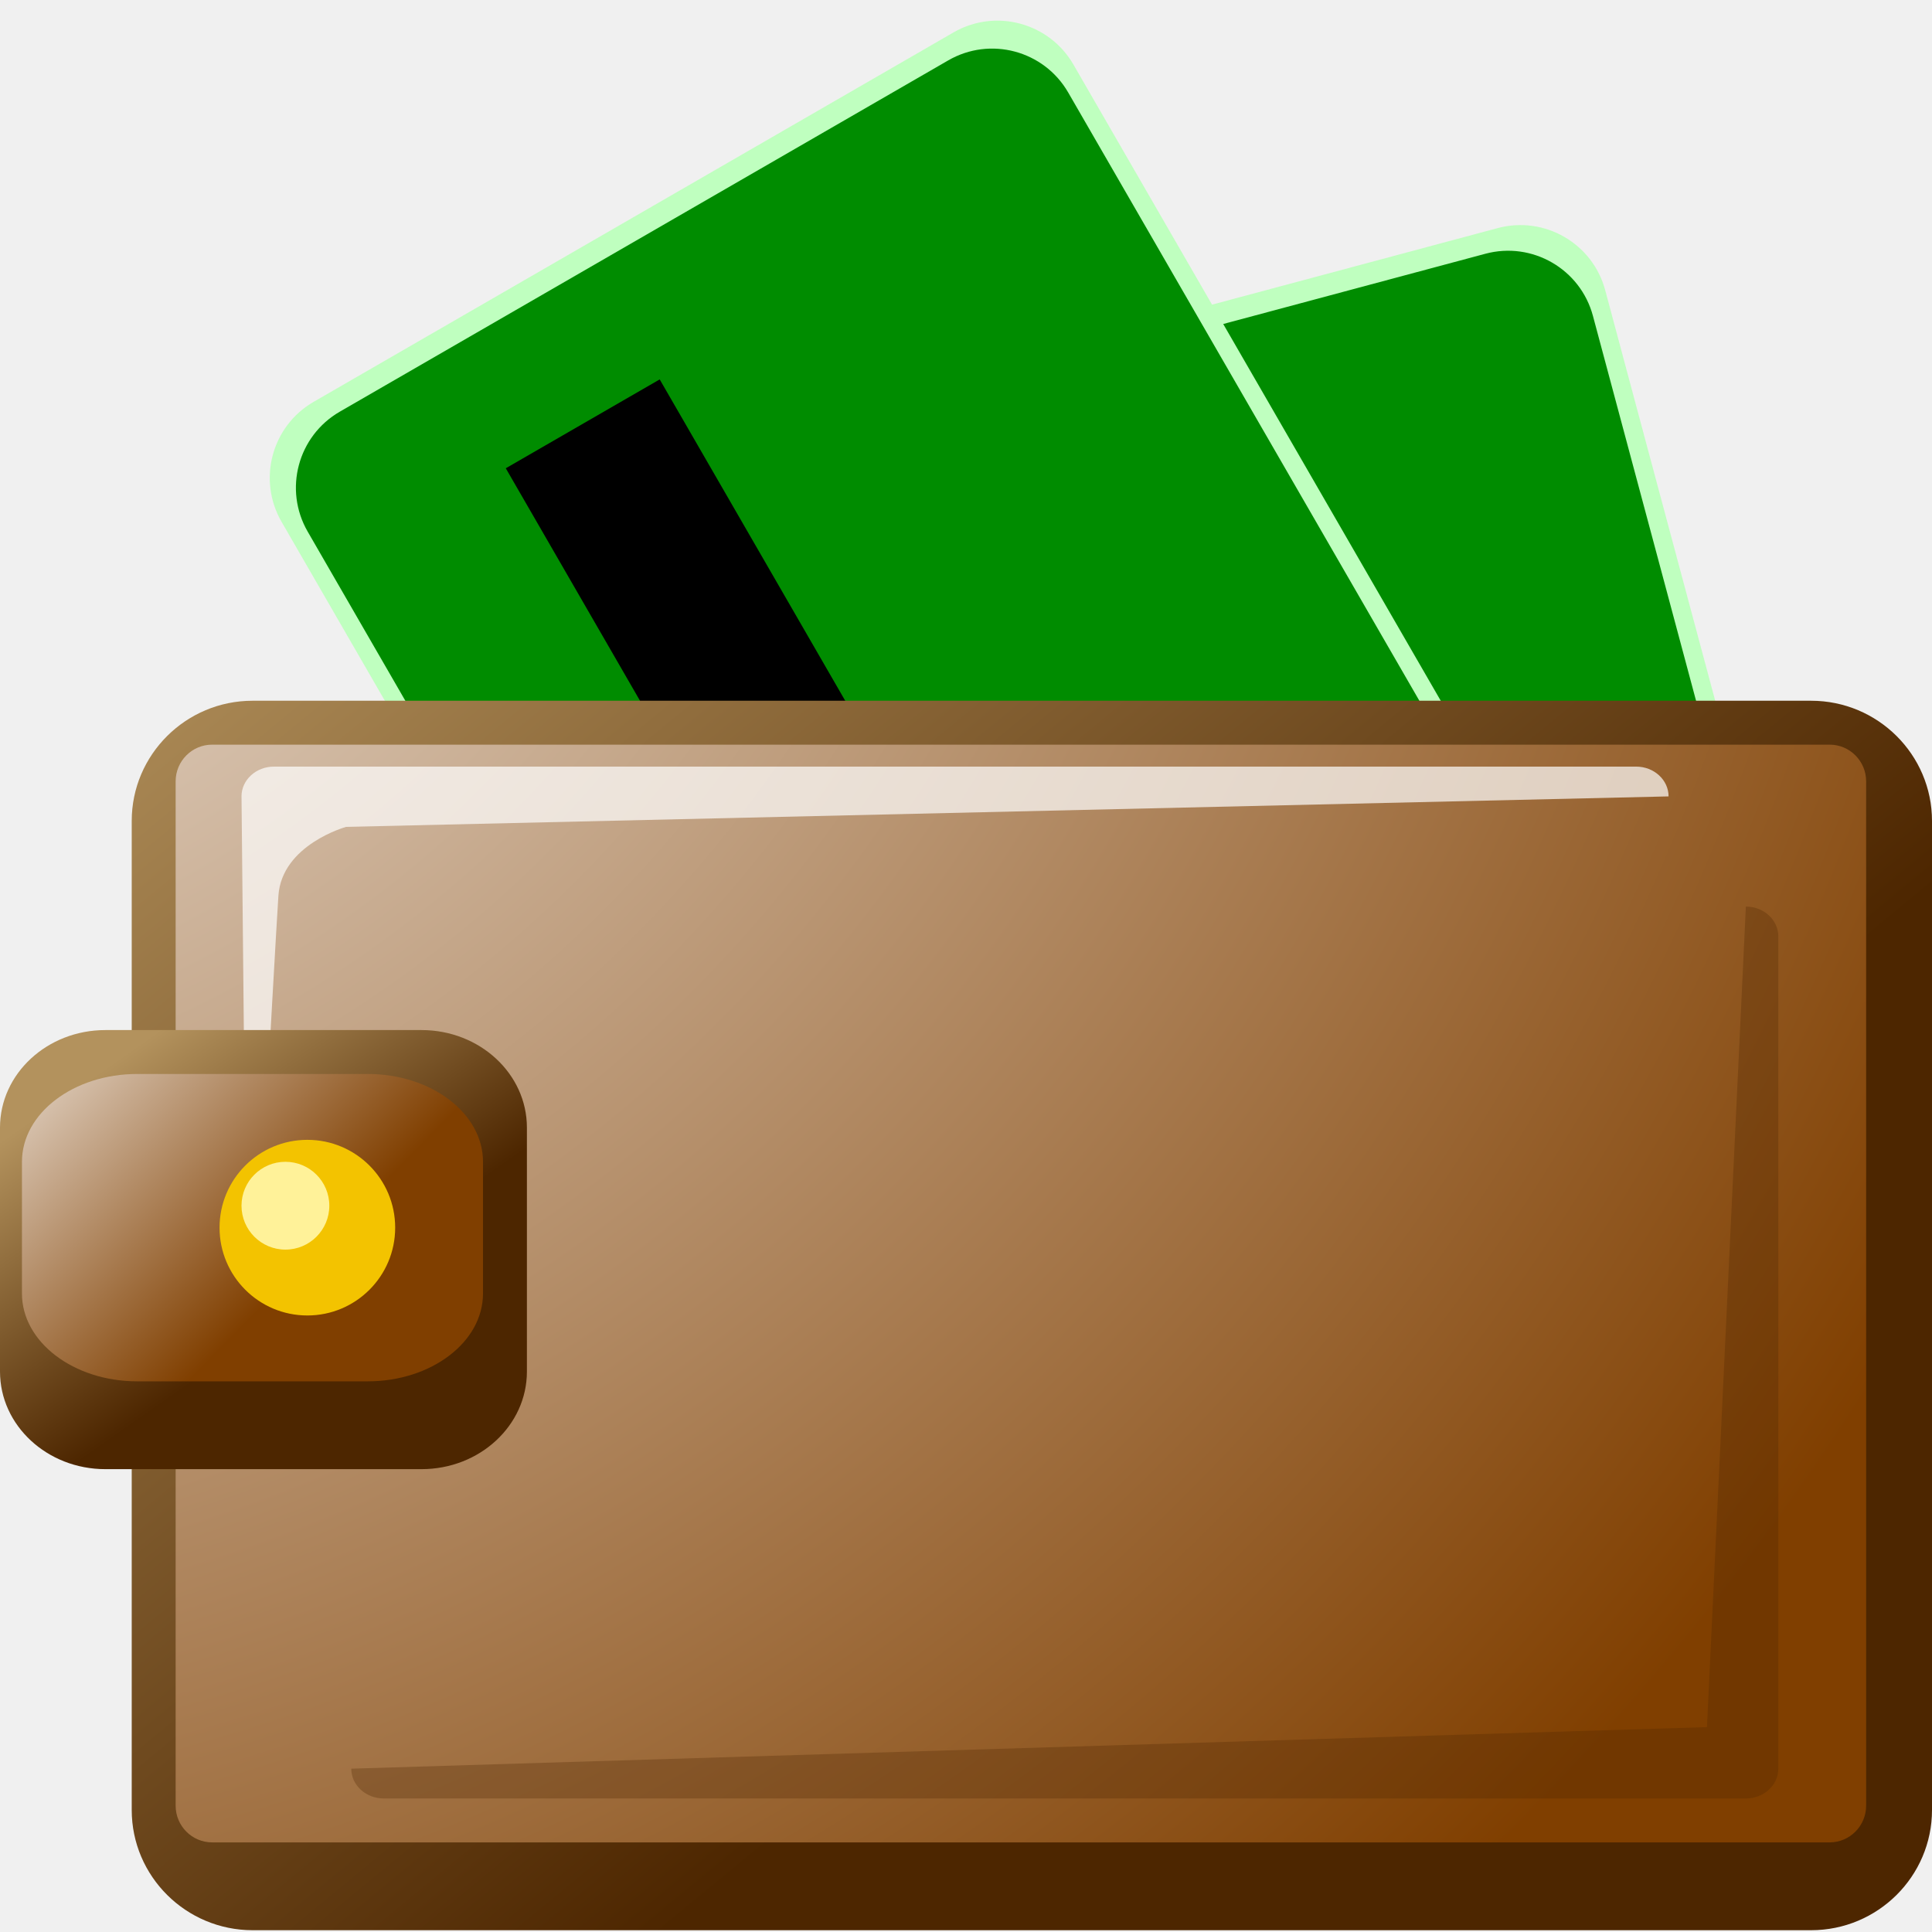
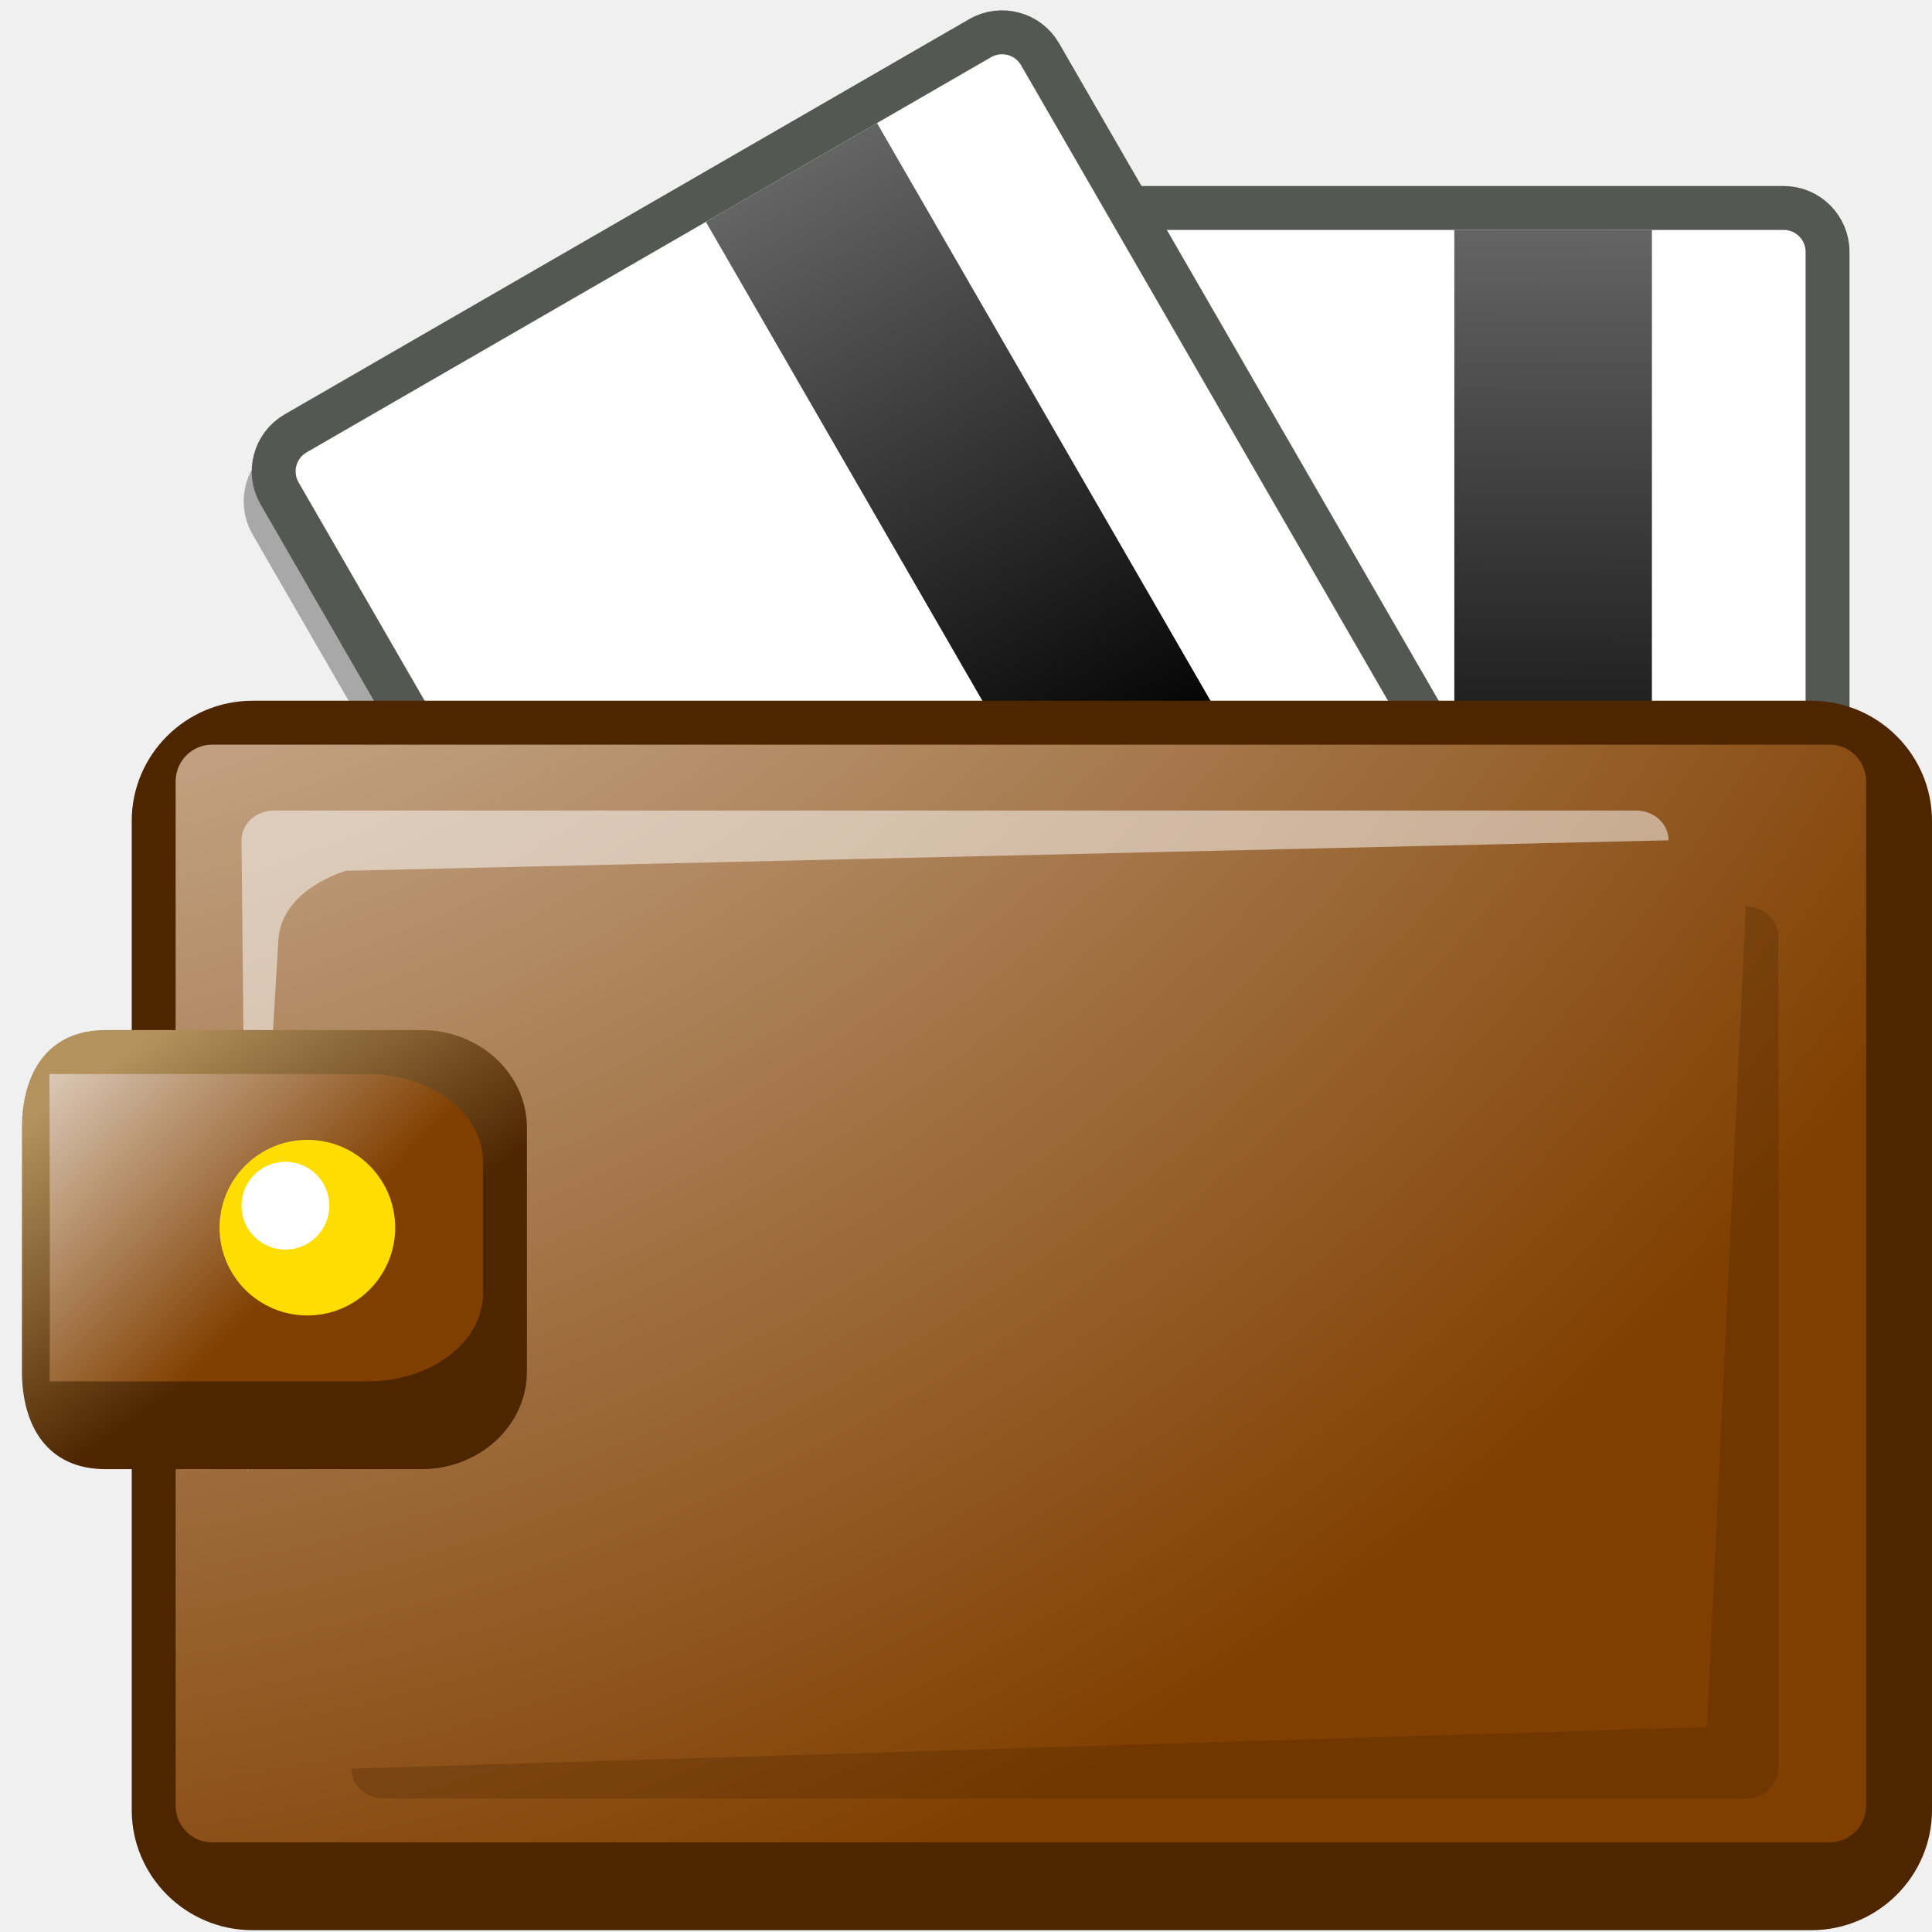
<svg xmlns="http://www.w3.org/2000/svg" xmlns:xlink="http://www.w3.org/1999/xlink" width="88" height="88" viewBox="0 0 88 80.918" overflow="visible" enable-background="new 0 0 88 80.918" xml:space="preserve" id="svg1966" version="1.0">
  <defs id="defs2020">
+     <linearGradient id="linearGradient16538">
+       <stop style="stop-color:#646464;stop-opacity:1;" offset="0" id="stop16540" />
+       <stop id="stop16546" offset="0.5" style="stop-color:black;stop-opacity:1;" />
+       <stop style="stop-color:#646464;stop-opacity:1;" offset="1" id="stop16542" />
+     </linearGradient>
    <linearGradient id="linearGradient3979">
      <stop id="stop3981" offset="0" style="stop-color:#000000;stop-opacity:1;" />
      <stop style="stop-color:black;stop-opacity:0.577;" offset="0.514" id="stop4874" />
      <stop id="stop3983" offset="1" style="stop-color:#000000;stop-opacity:0;" />
    </linearGradient>
-     <linearGradient y2="65.652" x2="57.487" y1="16.115" x1="16.692" gradientUnits="userSpaceOnUse" id="XMLID_5_" gradientTransform="translate(0,-3.541)">
-       <stop id="stop1984" style="stop-color:#B3925D" offset="0" />
+     <linearGradient y2="65.652" x2="57.487" y1="-8.637" x1="-39" gradientUnits="userSpaceOnUse" id="XMLID_5_" gradientTransform="translate(0,-3.541)">
+       <stop id="stop1984" style="stop-color:#4d2600;stop-opacity:1" offset="0" />
      <stop id="stop1986" style="stop-color:#4D2600" offset="1" />
    </linearGradient>
    <radialGradient gradientUnits="userSpaceOnUse" fy="0.918" fx="-13" r="116.4" cy="0.918" cx="-13" id="XMLID_6_">
      <stop id="stop1991" style="stop-color:#FFFFFF" offset="0" />
      <stop id="stop1993" style="stop-color:#803F00" offset="1" />
    </radialGradient>
    <linearGradient y2="57.161" x2="17.07" y1="45.681" x1="9.034" gradientUnits="userSpaceOnUse" id="XMLID_7_" gradientTransform="translate(0,-3.541)">
      <stop id="stop2002" style="stop-color:#B3925D" offset="0" />
      <stop id="stop2004" style="stop-color:#4D2600" offset="1" />
    </linearGradient>
    <linearGradient y2="54.365" x2="17.024" y1="40.277" x1="2.736" gradientUnits="userSpaceOnUse" id="XMLID_8_" gradientTransform="translate(0,-3.541)">
      <stop id="stop2009" style="stop-color:#FFFFFF" offset="0" />
      <stop id="stop2011" style="stop-color:#803F00" offset="1" />
    </linearGradient>
-     <radialGradient xlink:href="#XMLID_6_" id="radialGradient2066" gradientUnits="userSpaceOnUse" cx="-13" cy="0.918" fx="-13" fy="0.918" r="116.4" gradientTransform="translate(1.025641e-7,-3.541)" />
+     <radialGradient xlink:href="#XMLID_6_" id="radialGradient2066" gradientUnits="userSpaceOnUse" cx="-7.431" cy="-20.74" fx="-7.431" fy="-20.74" r="116.4" gradientTransform="translate(1.025641e-7,-3.541)" />
    <radialGradient xlink:href="#linearGradient3979" id="radialGradient3987" cx="66.049" cy="123.051" fx="66.049" fy="123.051" r="63.912" gradientTransform="matrix(1.019677,0,0,0.171831,-1.349216,94.56514)" gradientUnits="userSpaceOnUse" />
+     <linearGradient xlink:href="#linearGradient16538" id="linearGradient20441" gradientUnits="userSpaceOnUse" gradientTransform="matrix(1,0,0,1.125,0.58571,-62.17536)" x1="13.764" y1="17.394" x2="77.729" y2="17.86" />
+     <linearGradient xlink:href="#linearGradient16538" id="linearGradient21362" gradientUnits="userSpaceOnUse" gradientTransform="matrix(1,0,0,1.125,0.58571,-62.17536)" x1="13.764" y1="17.394" x2="77.729" y2="17.86" />
+     <linearGradient xlink:href="#linearGradient16538" id="linearGradient21384" gradientUnits="userSpaceOnUse" gradientTransform="matrix(1,0,0,1.125,0.58571,-62.17536)" x1="13.764" y1="17.394" x2="77.729" y2="17.86" />
  </defs>
-   <g id="g12917" transform="matrix(0.965926,0.258819,-0.258819,0.965926,209.8109,-17.62756)">
-     <rect transform="matrix(0.5,0.866026,-0.866026,0.5,0,0)" ry="4" rx="4" y="139.105" x="-13.005" height="41.65" width="61.32" id="rect12919" style="fill:#bfffbf;fill-opacity:1;fill-rule:nonzero;stroke:none;stroke-width:4;stroke-linecap:round;stroke-linejoin:round;stroke-miterlimit:10;stroke-dasharray:none;stroke-opacity:1" />
-     <g transform="matrix(0.866026,-0.5,0.5,0.866026,-139.7911,11.81037)" id="g12921">
-       <rect style="fill:#008c00;fill-opacity:1;fill-rule:nonzero;stroke:none;stroke-width:4;stroke-linecap:round;stroke-linejoin:round;stroke-miterlimit:10;stroke-dasharray:none;stroke-opacity:1" id="rect12923" width="60" height="40" x="47.646" y="12.98" rx="4" ry="4" transform="matrix(0,1,-1,0,0,0)" />
-       <rect style="fill:#008c00;fill-opacity:1;fill-rule:nonzero;stroke:none;stroke-width:4;stroke-linecap:round;stroke-linejoin:round;stroke-miterlimit:10;stroke-dasharray:none;stroke-opacity:1" id="rect12925" width="52" height="32" x="51.646" y="16.98" rx="2" ry="2" transform="matrix(0,1,-1,0,0,0)" />
-       <flowRoot xml:space="preserve" id="flowRoot12927" style="font-size:4px;font-weight:bold;fill:white;fill-opacity:1" transform="matrix(0,0.999999,-0.999999,0,-57.06221,145.2233)">
-         <flowRegion id="flowRegion12929">
-           <rect id="rect12931" width="61.074" height="33.696" x="-91.46" y="-36.184" style="font-size:4px;font-weight:bold;fill:white;fill-opacity:1" />
-         </flowRegion>
-         <flowPara id="flowPara12933">OxygenCard</flowPara>
-       </flowRoot>
-       <rect style="fill:black;fill-opacity:1;fill-rule:nonzero;stroke:none;stroke-width:4;stroke-linecap:round;stroke-linejoin:round;stroke-miterlimit:10;stroke-dasharray:none;stroke-opacity:1" id="rect12935" width="50.054" height="8.095" x="53.659" y="35.628" transform="matrix(0,1,-1,0,0,0)" />
-     </g>
+   <g id="g21364" transform="matrix(-8.852539e-8,1,-1,-8.852539e-8,28.65948,-7.38292)">
+     <rect ry="2" rx="2" y="-53.583" x="14.314" height="40" width="66" id="rect21366" style="opacity:0.3;fill:#555753;fill-opacity:1;fill-rule:nonzero;stroke:black;stroke-width:2;stroke-linecap:round;stroke-linejoin:round;stroke-miterlimit:10;stroke-dasharray:none;stroke-opacity:1" />
+     <rect ry="2" rx="2" y="-54.583" x="13.314" height="40" width="66" id="rect21368" style="fill:white;fill-opacity:1;fill-rule:nonzero;stroke:#555753;stroke-width:2;stroke-linecap:round;stroke-linejoin:round;stroke-miterlimit:10;stroke-dasharray:none;stroke-opacity:1" />
+     <rect y="-46.583" x="14.314" height="9" width="64" id="rect21370" style="fill:url(#linearGradient21384);fill-opacity:1;fill-rule:nonzero;stroke:none;stroke-width:2;stroke-linecap:round;stroke-linejoin:round;stroke-miterlimit:10;stroke-dasharray:none;stroke-opacity:1" />
+     <flowRoot transform="matrix(0.301165,0,0,0.301165,24.61957,-0.246421)" style="font-size:9.961px;text-align:center;text-anchor:middle" id="flowRoot21372" xml:space="preserve">
+       <flowRegion id="flowRegion21374">
+         <rect style="font-size:9.961px;text-align:center;text-anchor:middle" y="-107.568" x="-10.229" height="57.547" width="158.52" id="rect21376" />
+       </flowRegion>
+       <flowPara id="flowPara21378">Nuno Marco Fernandes Pinheiro </flowPara>
+       <flowPara id="flowPara21380" />
+       <flowPara id="flowPara21382">OxyCard - 2006</flowPara>
+     </flowRoot>
  </g>
-   <g id="g12906" transform="translate(173.8648,-62.35385)">
-     <rect transform="matrix(0.5,0.866026,-0.866026,0.5,0,0)" ry="4" rx="4" y="139.105" x="-13.005" height="41.65" width="61.32" id="rect12849" style="fill:#bfffbf;fill-opacity:1;fill-rule:nonzero;stroke:none;stroke-width:4;stroke-linecap:round;stroke-linejoin:round;stroke-miterlimit:10;stroke-dasharray:none;stroke-opacity:1" />
-     <g transform="matrix(0.866026,-0.5,0.5,0.866026,-139.7911,11.81037)" id="g12851">
-       <rect style="fill:#008c00;fill-opacity:1;fill-rule:nonzero;stroke:none;stroke-width:4;stroke-linecap:round;stroke-linejoin:round;stroke-miterlimit:10;stroke-dasharray:none;stroke-opacity:1" id="rect12853" width="60" height="40" x="47.646" y="12.98" rx="4" ry="4" transform="matrix(0,1,-1,0,0,0)" />
-       <rect style="fill:#008c00;fill-opacity:1;fill-rule:nonzero;stroke:none;stroke-width:4;stroke-linecap:round;stroke-linejoin:round;stroke-miterlimit:10;stroke-dasharray:none;stroke-opacity:1" id="rect12855" width="52" height="32" x="51.646" y="16.98" rx="2" ry="2" transform="matrix(0,1,-1,0,0,0)" />
-       <flowRoot xml:space="preserve" id="flowRoot12857" style="font-size:4px;font-weight:bold;fill:white;fill-opacity:1" transform="matrix(0,0.999999,-0.999999,0,-57.06221,145.2233)">
-         <flowRegion id="flowRegion12859">
-           <rect id="rect12861" width="61.074" height="33.696" x="-91.46" y="-36.184" style="font-size:4px;font-weight:bold;fill:white;fill-opacity:1" />
-         </flowRegion>
-         <flowPara id="flowPara12863">OxygenCard</flowPara>
-       </flowRoot>
-       <rect style="fill:black;fill-opacity:1;fill-rule:nonzero;stroke:none;stroke-width:4;stroke-linecap:round;stroke-linejoin:round;stroke-miterlimit:10;stroke-dasharray:none;stroke-opacity:1" id="rect12865" width="50.054" height="8.095" x="53.659" y="35.628" transform="matrix(0,1,-1,0,0,0)" />
-     </g>
+   <g id="g21342" transform="matrix(0.499999,0.866025,-0.866025,0.499999,-7.55286,12.95937)">
+     <rect ry="2" rx="2" y="-53.583" x="14.314" height="40" width="66" id="rect21344" style="opacity:0.3;fill:#555753;fill-opacity:1;fill-rule:nonzero;stroke:black;stroke-width:2;stroke-linecap:round;stroke-linejoin:round;stroke-miterlimit:10;stroke-dasharray:none;stroke-opacity:1" />
+     <rect ry="2" rx="2" y="-54.583" x="13.314" height="40" width="66" id="rect21346" style="fill:white;fill-opacity:1;fill-rule:nonzero;stroke:#555753;stroke-width:2;stroke-linecap:round;stroke-linejoin:round;stroke-miterlimit:10;stroke-dasharray:none;stroke-opacity:1" />
+     <rect y="-46.583" x="14.314" height="9" width="64" id="rect21348" style="fill:url(#linearGradient21362);fill-opacity:1;fill-rule:nonzero;stroke:none;stroke-width:2;stroke-linecap:round;stroke-linejoin:round;stroke-miterlimit:10;stroke-dasharray:none;stroke-opacity:1" />
+     <flowRoot transform="matrix(0.301165,0,0,0.301165,24.61957,-0.246421)" style="font-size:9.961px;text-align:center;text-anchor:middle" id="flowRoot21350" xml:space="preserve">
+       <flowRegion id="flowRegion21352">
+         <rect style="font-size:9.961px;text-align:center;text-anchor:middle" y="-107.568" x="-10.229" height="57.547" width="158.52" id="rect21354" />
+       </flowRegion>
+       <flowPara id="flowPara21356">Nuno Marco Fernandes Pinheiro </flowPara>
+       <flowPara id="flowPara21358" />
+       <flowPara id="flowPara21360">OxyCard - 2006</flowPara>
+     </flowRoot>
+   </g>
+   <g id="g21331">
+     <rect ry="2" rx="2" y="-53.583" x="14.314" height="40" width="66" id="rect20444" style="fill:#555753;fill-opacity:1;fill-rule:nonzero;stroke:black;stroke-width:2;stroke-linecap:round;stroke-linejoin:round;stroke-miterlimit:10;stroke-dasharray:none;stroke-opacity:1;opacity:0.3" />
+     <rect ry="2" rx="2" y="-54.583" x="13.314" height="40" width="66" id="rect17485" style="fill:white;fill-opacity:1;fill-rule:nonzero;stroke:#555753;stroke-width:2;stroke-linecap:round;stroke-linejoin:round;stroke-miterlimit:10;stroke-dasharray:none;stroke-opacity:1" />
+     <rect y="-46.583" x="14.314" height="9" width="64" id="rect17487" style="fill:url(#linearGradient20441);fill-opacity:1;fill-rule:nonzero;stroke:none;stroke-width:2;stroke-linecap:round;stroke-linejoin:round;stroke-miterlimit:10;stroke-dasharray:none;stroke-opacity:1" />
+     <flowRoot transform="matrix(0.301165,0,0,0.301165,24.61957,-0.246421)" style="font-size:9.961px;text-align:center;text-anchor:middle" id="flowRoot17489" xml:space="preserve">
+       <flowRegion id="flowRegion17491">
+         <rect style="font-size:9.961px;text-align:center;text-anchor:middle" y="-107.568" x="-10.229" height="57.547" width="158.52" id="rect17493" />
+       </flowRegion>
+       <flowPara id="flowPara17513">Nuno Marco Fernandes Pinheiro </flowPara>
+       <flowPara id="flowPara17515" />
+       <flowPara id="flowPara17517">OxyCard - 2006</flowPara>
+     </flowRoot>
  </g>
  <path style="fill:url(#XMLID_5_)" id="path1988" d="M 11.504,28.377 C 8.47,28.377 6,30.833 6,33.852 L 6,78.901 C 6,81.921 8.47,84.377 11.504,84.377 L 82.495,84.377 C 85.531,84.377 88,81.921 88,78.901 L 88,33.852 C 88,30.833 85.531,28.377 82.495,28.377 L 11.504,28.377 z " />
  <path style="fill:url(#radialGradient2066)" id="path1995" d="M 9.661,30.377 C 8.745,30.377 8,31.127 8,32.047 L 8,78.706 C 8,79.627 8.745,80.377 9.661,80.377 L 83.339,80.377 C 84.254,80.377 85,79.627 85,78.706 L 85,32.047 C 85,31.126 84.255,30.377 83.339,30.377 L 9.661,30.377 L 9.661,30.377 z " />
  <path style="opacity:0.3;fill:#4d2600;fill-opacity:1" id="path1997" d="M 81,77.02 C 81,77.77 80.338,78.377 79.522,78.377 L 17.478,78.377 C 16.662,78.377 16,77.77 16,77.02 L 77.75,75.127 L 79.522,37.752 C 80.337,37.752 81,38.36 81,39.109 L 81,77.02 z " />
-   <path style="opacity:0.699;fill:white" id="path1999" d="M 11,32.734 C 11,31.984 11.662,31.377 12.478,31.377 L 74.523,31.377 C 75.338,31.377 76.001,31.984 76.001,32.734 L 15.766,34.122 C 15.766,34.122 12.838,34.928 12.681,37.259 C 12.517,39.691 11.286,62.26 11.286,61.51 L 11.001,32.734 L 11,32.734 z " />
-   <path style="fill:url(#XMLID_7_)" id="path2006" d="M 24,58.932 C 24,61.387 21.851,63.377 19.2,63.377 L 4.8,63.377 C 2.149,63.377 0,61.387 0,58.932 L 0,47.82 C 0,45.366 2.149,43.377 4.8,43.377 L 19.2,43.377 C 21.851,43.377 24,45.367 24,47.82 L 24,58.932 z " />
-   <path style="fill:url(#XMLID_8_)" id="path2013" d="M 22,55.377 C 22,57.586 19.649,59.377 16.75,59.377 L 6.25,59.377 C 3.351,59.377 1,57.586 1,55.377 L 1,49.377 C 1,47.168 3.351,45.377 6.25,45.377 L 16.75,45.377 C 19.649,45.377 22,47.168 22,49.377 L 22,55.377 z " />
-   <circle style="fill:#f3c300" id="circle2015" r="4" cy="48.918" cx="14" transform="translate(0,3.459)" />
-   <circle style="fill:#fff299" id="circle2017" r="2" cy="47.918" cx="13" transform="translate(0,3.459)" />
+   <path style="opacity:0.506;fill:white" id="path1999" d="M 11,34.734 C 11,33.984 11.662,33.377 12.478,33.377 L 74.523,33.377 C 75.338,33.377 76.001,33.984 76.001,34.734 L 15.766,36.122 C 15.766,36.122 12.838,36.928 12.681,39.259 C 12.517,41.691 11.286,64.26 11.286,63.51 L 11.001,34.734 L 11,34.734 z " />
+   <path style="fill:url(#XMLID_7_)" id="path2006" d="M 24,58.932 C 24,61.387 21.851,63.377 19.2,63.377 L 4.8,63.377 C 2.149,63.377 1,61.387 1,58.932 L 1,47.82 C 1,45.366 2.149,43.377 4.8,43.377 L 19.2,43.377 C 21.851,43.377 24,45.367 24,47.82 L 24,58.932 z " />
+   <path style="fill:url(#XMLID_8_)" id="path2013" d="M 22,55.377 C 22,57.586 19.649,59.377 16.75,59.377 L 2.25,59.377 C 2.291,59.698 2.257,45.361 2.25,45.377 L 16.75,45.377 C 19.649,45.377 22,47.168 22,49.377 L 22,55.377 z " />
+   <circle style="fill:#fd0" id="circle2015" r="4" cy="48.918" cx="14" transform="translate(0,3.459)" />
+   <circle style="fill:white;fill-opacity:1" id="circle2017" r="2" cy="47.918" cx="13" transform="translate(0,3.459)" />
</svg>
